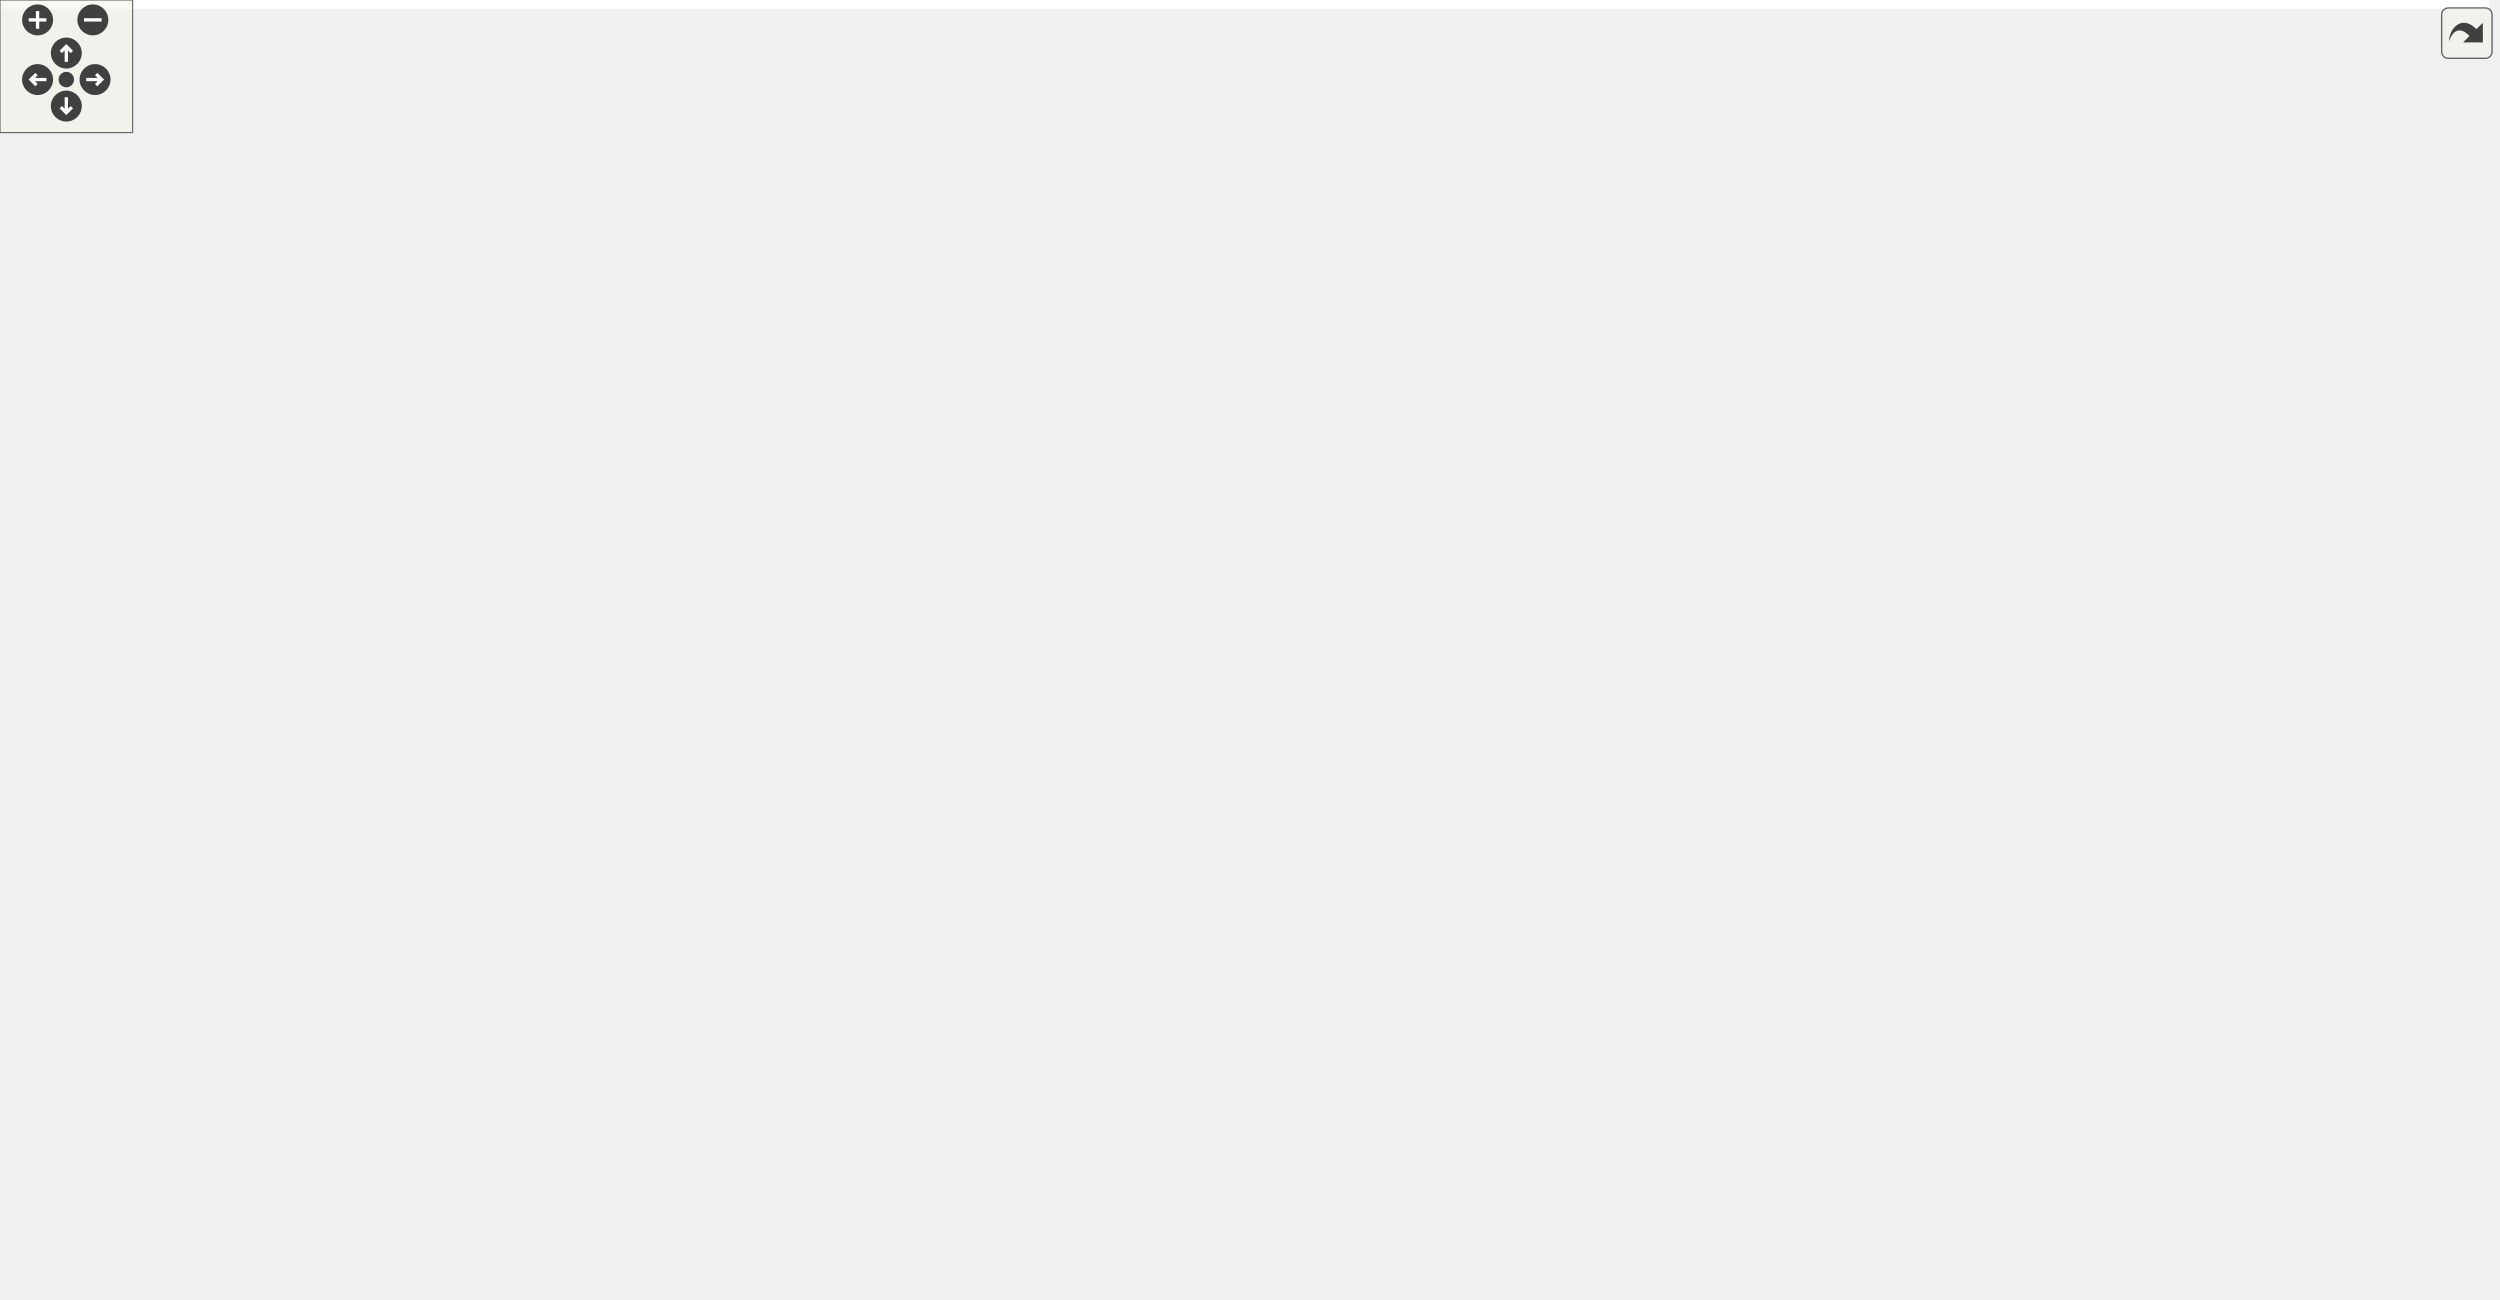
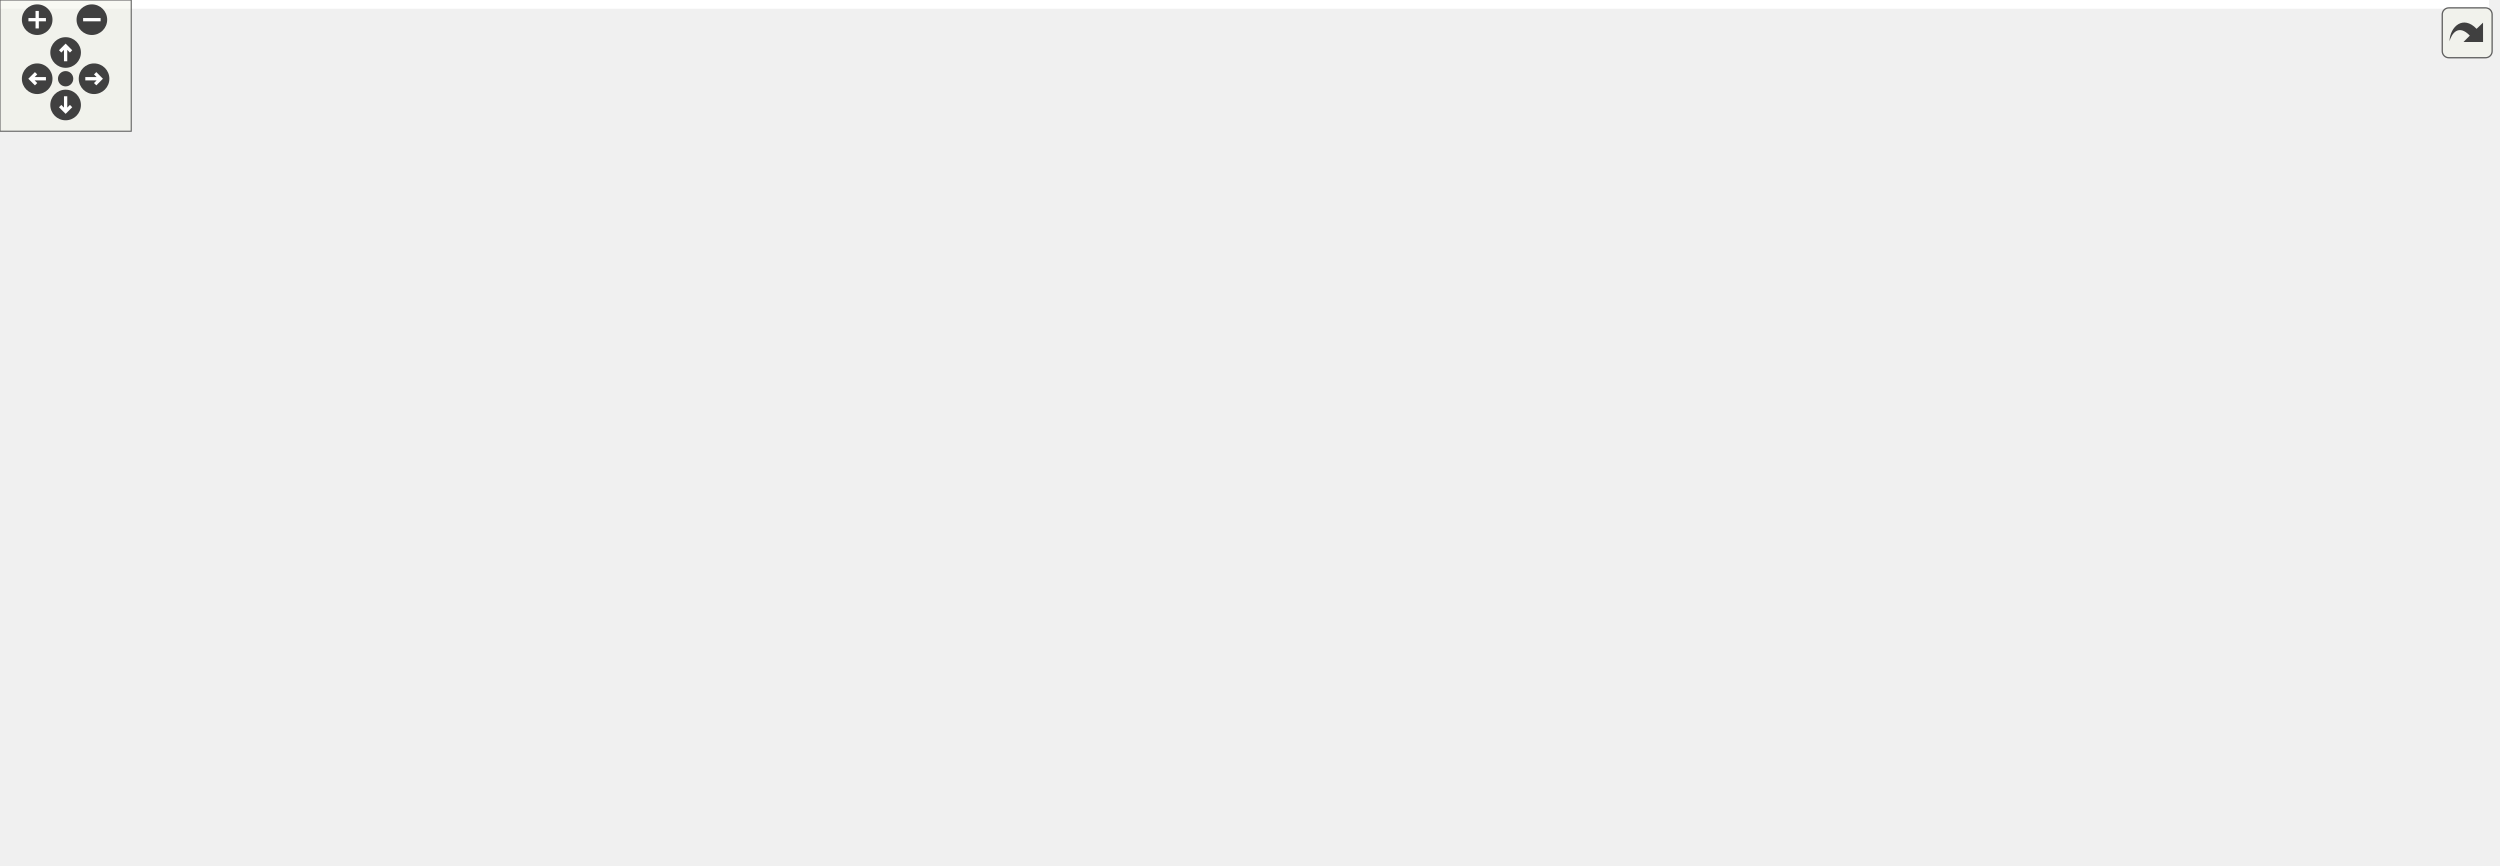
<svg xmlns="http://www.w3.org/2000/svg" xmlns:xlink="http://www.w3.org/1999/xlink" id="main" version="1.1" xml:space="preserve">
  <style type="text/css">
.edge:hover path { stroke: red; }
.edge:hover polygon { stroke: red; fill: red; }
</style>
  <defs>
    <circle id="rim" cx="0" cy="0" r="7" />
    <circle id="rim2" cx="0" cy="0" r="3.5" />
    <g id="zoomPlus">
      <use xlink:href="#rim" fill="#404040">
        <set attributeName="fill" to="#808080" begin="zoomplus.mouseover" end="zoomplus.mouseout" />
      </use>
      <path d="M-4,0h8M0,-4v8" fill="none" stroke="white" stroke-width="1.5" pointer-events="none" />
    </g>
    <g id="zoomMin">
      <use xlink:href="#rim" fill="#404040">
        <set attributeName="fill" to="#808080" begin="zoomminus.mouseover" end="zoomminus.mouseout" />
      </use>
      <path d="M-4,0h8" fill="none" stroke="white" stroke-width="1.5" pointer-events="none" />
    </g>
    <g id="dirArrow">
      <path fill="none" stroke="white" stroke-width="1.5" d="M0,-3.0v7 M-2.5,-0.5L0,-3.0L2.5,-0.5" />
    </g>
    <g id="resetDef">
      <use xlink:href="#rim2" fill="#404040">
        <set attributeName="fill" to="#808080" begin="reset.mouseover" end="reset.mouseout" />
      </use>
    </g>
  </defs>
  <svg id="graph" class="graph">
    <g id="viewport">
-       <polygon fill="white" stroke="transparent" points="-4,4 -4,-527 1126,-527 1126,4 -4,4" />
-       <g id="clust1" class="cluster">
-         <polygon fill="lightgrey" stroke="lightgrey" points="827,-332 827,-515 959,-515 959,-332 827,-332" />
-         <text text-anchor="middle" x="893" y="-499.8" font-family="Times,serif" font-size="14.00">User Code</text>
-       </g>
-       <g id="clust2" class="cluster">
-         <polygon fill="lightgrey" stroke="lightgrey" points="556,-224 556,-299 963,-299 963,-224 556,-224" />
-         <text text-anchor="middle" x="759.5" y="-283.8" font-family="Times,serif" font-size="14.00">Shards (Each is a thread, one per 2500 discord guilds)</text>
-       </g>
+       <polygon fill="white" stroke="transparent" points="-4,4 -4,-335 1138,-335 1138,4 -4,4" />
      <g id="clust3" class="cluster">
-         <polygon fill="lightgrey" stroke="lightgrey" points="8,-8 8,-299 548,-299 548,-8 8,-8" />
-         <text text-anchor="middle" x="278" y="-283.8" font-family="Times,serif" font-size="14.00">REST Requests (Each in queue, and the out queue, are threads)</text>
-       </g>
-       <g id="clust4" class="cluster">
-         <polygon fill="lightgrey" stroke="lightgrey" points="763,-116 763,-191 1114,-191 1114,-116 763,-116" />
-         <text text-anchor="middle" x="938.5" y="-175.8" font-family="Times,serif" font-size="14.00">Events and Callbacks</text>
+         <polygon fill="none" stroke="black" points="480,-138 480,-287 653,-287 653,-138 480,-138" />
+         <text text-anchor="middle" x="566.5" y="-271.8" font-family="Times,serif" font-size="14.00">Clusters</text>
      </g>
      <g id="node1" class="node">
-         <polygon fill="lightblue" stroke="lightblue" points="896.5,-160 771.5,-160 771.5,-124 896.5,-124 896.5,-160" />
-         <text text-anchor="middle" x="834" y="-138.3" font-family="Times,serif" font-size="14.00">Discord Events</text>
+         <polygon fill="#f7fbff" stroke="#f7fbff" points="593,-331 590,-335 569,-335 566,-331 539,-331 539,-295 593,-295 593,-331" />
+         <text text-anchor="middle" x="566" y="-309.3" font-family="Helvetica,sans-Serif" font-size="14.00">Bot</text>
      </g>
      <g id="node2" class="node">
-         <polygon fill="yellow" stroke="yellow" points="951,-484 835,-484 835,-448 951,-448 951,-484" />
-         <text text-anchor="middle" x="893" y="-462.3" font-family="Times,serif" font-size="14.00">Your Program</text>
+         <polygon fill="#deebf7" stroke="#deebf7" points="488.5,-219.5 488.5,-255.5 557.5,-255.5 557.5,-219.5 488.5,-219.5" />
+         <text text-anchor="middle" x="523" y="-233.8" font-family="Helvetica,sans-Serif" font-size="14.00">Process</text>
      </g>
      <g id="edge1" class="edge">
-         <path fill="none" stroke="black" d="M857.91,-160.08C871.49,-169.55 888.94,-181.33 905,-191 931.75,-207.1 950.93,-197.24 967,-224 1009.87,-295.38 948.16,-393.76 913.63,-439.59" />
-         <polygon fill="black" stroke="black" points="910.65,-437.72 907.32,-447.78 916.2,-441.99 910.65,-437.72" />
+         <path fill="none" stroke="black" d="M556.03,-294.95C550.75,-285.93 544.15,-274.65 538.24,-264.55" />
+         <polygon fill="black" stroke="black" points="541.14,-262.57 533.07,-255.71 535.1,-266.11 541.14,-262.57" />
      </g>
      <g id="node3" class="node">
-         <polygon fill="yellow" stroke="yellow" points="904.5,-376 835.5,-376 835.5,-340 904.5,-340 904.5,-376" />
-         <text text-anchor="middle" x="870" y="-354.3" font-family="Times,serif" font-size="14.00">Cluster</text>
+         <polygon fill="#deebf7" stroke="#deebf7" points="575.5,-219.5 575.5,-255.5 644.5,-255.5 644.5,-219.5 575.5,-219.5" />
+         <text text-anchor="middle" x="610" y="-233.8" font-family="Helvetica,sans-Serif" font-size="14.00">Process</text>
+       </g>
+       <g id="edge2" class="edge">
+         <path fill="none" stroke="black" d="M576.21,-294.95C581.61,-285.93 588.36,-274.65 594.4,-264.55" />
+         <polygon fill="black" stroke="black" points="597.56,-266.09 599.7,-255.71 591.56,-262.49 597.56,-266.09" />
+       </g>
+       <g id="node4" class="node">
+         <polygon fill="#c6dbef" stroke="#c6dbef" points="488,-146.5 488,-182.5 554,-182.5 554,-146.5 488,-146.5" />
+         <text text-anchor="middle" x="521" y="-160.8" font-family="Helvetica,sans-Serif" font-size="14.00">Cluster</text>
+       </g>
+       <g id="edge3" class="edge">
+         <path fill="none" stroke="black" d="M522.52,-219.31C522.29,-211.29 522.02,-201.55 521.76,-192.57" />
+         <polygon fill="black" stroke="black" points="525.26,-192.43 521.48,-182.53 518.26,-192.62 525.26,-192.43" />
+       </g>
+       <g id="node5" class="node">
+         <polygon fill="#c6dbef" stroke="#c6dbef" points="579,-146.5 579,-182.5 645,-182.5 645,-146.5 579,-146.5" />
+         <text text-anchor="middle" x="612" y="-160.8" font-family="Helvetica,sans-Serif" font-size="14.00">Cluster</text>
+       </g>
+       <g id="edge4" class="edge">
+         <path fill="none" stroke="black" d="M610.48,-219.31C610.71,-211.29 610.98,-201.55 611.24,-192.57" />
+         <polygon fill="black" stroke="black" points="614.74,-192.62 611.52,-182.53 607.74,-192.43 614.74,-192.62" />
+       </g>
+       <g id="node6" class="node">
+         <polygon fill="#9ecae1" stroke="#9ecae1" points="70.5,-73.5 70.5,-109.5 127.5,-109.5 127.5,-73.5 70.5,-73.5" />
+         <text text-anchor="middle" x="99" y="-87.8" font-family="Helvetica,sans-Serif" font-size="14.00">Shard</text>
+       </g>
+       <g id="edge5" class="edge">
+         <path fill="none" stroke="black" d="M487.89,-157.93C410.84,-144.97 219.87,-112.84 137.65,-99" />
+         <polygon fill="black" stroke="black" points="138.16,-95.54 127.72,-97.33 137,-102.44 138.16,-95.54" />
+       </g>
+       <g id="node8" class="node">
+         <polygon fill="#9ecae1" stroke="#9ecae1" points="214.5,-73.5 214.5,-109.5 271.5,-109.5 271.5,-73.5 214.5,-73.5" />
+         <text text-anchor="middle" x="243" y="-87.8" font-family="Helvetica,sans-Serif" font-size="14.00">Shard</text>
      </g>
      <g id="edge6" class="edge">
-         <path fill="none" stroke="black" d="M889.3,-447.97C885.69,-431.3 880.12,-405.65 875.89,-386.16" />
-         <polygon fill="black" stroke="black" points="879.3,-385.37 873.76,-376.34 872.46,-386.86 879.3,-385.37" />
-       </g>
-       <g id="node4" class="node">
-         <polygon fill="lightblue" stroke="lightblue" points="952.5,-268 879.5,-268 879.5,-232 952.5,-232 952.5,-268" />
-         <text text-anchor="middle" x="916" y="-246.3" font-family="Times,serif" font-size="14.00">Shard 1</text>
+         <path fill="none" stroke="black" d="M487.74,-155.01C436.02,-141.8 336.57,-116.4 281.7,-102.38" />
+         <polygon fill="black" stroke="black" points="282.23,-98.91 271.67,-99.82 280.5,-105.69 282.23,-98.91" />
+       </g>
+       <g id="node10" class="node">
+         <polygon fill="#9ecae1" stroke="#9ecae1" points="358.5,-73.5 358.5,-109.5 415.5,-109.5 415.5,-73.5 358.5,-73.5" />
+         <text text-anchor="middle" x="387" y="-87.8" font-family="Helvetica,sans-Serif" font-size="14.00">Shard</text>
+       </g>
+       <g id="edge9" class="edge">
+         <path fill="none" stroke="black" d="M488.9,-146.49C469.57,-136.25 444.85,-123.15 424.6,-112.42" />
+         <polygon fill="black" stroke="black" points="426.12,-109.27 415.64,-107.68 422.84,-115.45 426.12,-109.27" />
+       </g>
+       <g id="node12" class="node">
+         <polygon fill="#9ecae1" stroke="#9ecae1" points="492.5,-73.5 492.5,-109.5 549.5,-109.5 549.5,-73.5 492.5,-73.5" />
+         <text text-anchor="middle" x="521" y="-87.8" font-family="Helvetica,sans-Serif" font-size="14.00">Shard</text>
+       </g>
+       <g id="edge10" class="edge">
+         <path fill="none" stroke="black" d="M521,-146.31C521,-138.29 521,-128.55 521,-119.57" />
+         <polygon fill="black" stroke="black" points="524.5,-119.53 521,-109.53 517.5,-119.53 524.5,-119.53" />
+       </g>
+       <g id="node7" class="node">
+         <polygon fill="#9ecae1" stroke="#9ecae1" points="583.5,-73.5 583.5,-109.5 640.5,-109.5 640.5,-73.5 583.5,-73.5" />
+         <text text-anchor="middle" x="612" y="-87.8" font-family="Helvetica,sans-Serif" font-size="14.00">Shard</text>
      </g>
      <g id="edge7" class="edge">
-         <path fill="none" stroke="black" d="M877.39,-339.97C884.69,-323.15 895.96,-297.17 904.45,-277.62" />
-         <polygon fill="black" stroke="black" points="907.7,-278.91 908.47,-268.34 901.28,-276.12 907.7,-278.91" />
-       </g>
-       <g id="node5" class="node">
-         <polygon fill="lightblue" stroke="lightblue" points="861.5,-268 788.5,-268 788.5,-232 861.5,-232 861.5,-268" />
-         <text text-anchor="middle" x="825" y="-246.3" font-family="Times,serif" font-size="14.00">Shard 2</text>
+         <path fill="none" stroke="black" d="M612,-146.31C612,-138.29 612,-128.55 612,-119.57" />
+         <polygon fill="black" stroke="black" points="615.5,-119.53 612,-109.53 608.5,-119.53 615.5,-119.53" />
+       </g>
+       <g id="node9" class="node">
+         <polygon fill="#9ecae1" stroke="#9ecae1" points="718.5,-73.5 718.5,-109.5 775.5,-109.5 775.5,-73.5 718.5,-73.5" />
+         <text text-anchor="middle" x="747" y="-87.8" font-family="Helvetica,sans-Serif" font-size="14.00">Shard</text>
      </g>
      <g id="edge8" class="edge">
-         <path fill="none" stroke="black" d="M862.77,-339.97C855.63,-323.15 844.6,-297.17 836.3,-277.62" />
-         <polygon fill="black" stroke="black" points="839.49,-276.18 832.36,-268.34 833.05,-278.91 839.49,-276.18" />
-       </g>
-       <g id="node6" class="node">
-         <polygon fill="lightblue" stroke="lightblue" points="770,-268 684,-268 684,-232 770,-232 770,-268" />
-         <text text-anchor="middle" x="727" y="-246.3" font-family="Times,serif" font-size="14.00">Shard 3...</text>
-       </g>
-       <g id="edge9" class="edge">
-         <path fill="none" stroke="black" d="M840.42,-339.98C822.17,-329.04 798.59,-314.09 779,-299 769.61,-291.77 759.91,-283.17 751.47,-275.26" />
-         <polygon fill="black" stroke="black" points="753.78,-272.62 744.12,-268.25 748.95,-277.69 753.78,-272.62" />
-       </g>
-       <g id="node7" class="node">
-         <polygon fill="lightblue" stroke="lightblue" points="426.5,-268 299.5,-268 299.5,-232 426.5,-232 426.5,-268" />
-         <text text-anchor="middle" x="363" y="-246.3" font-family="Times,serif" font-size="14.00">REST Requests</text>
-       </g>
-       <g id="edge2" class="edge">
-         <path fill="none" stroke="black" d="M835.49,-351.5C776.95,-341.99 654.54,-321.34 552,-299 513.3,-290.57 470.5,-279.82 435.42,-270.63" />
-         <polygon fill="black" stroke="black" points="436.31,-267.24 425.75,-268.08 434.53,-274.01 436.31,-267.24" />
-       </g>
-       <g id="edge3" class="edge">
-         <path fill="none" stroke="black" d="M902.83,-231.97C889.52,-214.76 868.8,-187.98 853.57,-168.29" />
-         <polygon fill="black" stroke="black" points="856.3,-166.11 847.41,-160.34 850.76,-170.39 856.3,-166.11" />
-       </g>
-       <g id="edge4" class="edge">
-         <path fill="none" stroke="black" d="M826.45,-231.97C827.85,-215.38 830.02,-189.88 831.67,-170.43" />
-         <polygon fill="black" stroke="black" points="835.17,-170.6 832.53,-160.34 828.19,-170.01 835.17,-170.6" />
-       </g>
-       <g id="edge5" class="edge">
-         <path fill="none" stroke="black" d="M744.19,-231.97C761.79,-214.53 789.32,-187.26 809.26,-167.51" />
-         <polygon fill="black" stroke="black" points="811.85,-169.86 816.5,-160.34 806.93,-164.89 811.85,-169.86" />
-       </g>
-       <g id="node8" class="node">
-         <polygon fill="lightblue" stroke="lightblue" points="174,-160 16,-160 16,-124 174,-124 174,-160" />
-         <text text-anchor="middle" x="95" y="-138.3" font-family="Times,serif" font-size="14.00">Request In Queue 1</text>
-       </g>
-       <g id="edge10" class="edge">
-         <path fill="none" stroke="black" d="M300.3,-231.95C265.21,-221.63 221.01,-207.32 183,-191 165.76,-183.6 147.42,-173.91 131.98,-165.18" />
-         <polygon fill="black" stroke="black" points="133.67,-162.12 123.25,-160.18 130.19,-168.19 133.67,-162.12" />
-       </g>
-       <g id="node9" class="node">
-         <polygon fill="lightblue" stroke="lightblue" points="350,-160 192,-160 192,-124 350,-124 350,-160" />
-         <text text-anchor="middle" x="271" y="-138.3" font-family="Times,serif" font-size="14.00">Request In Queue 2</text>
+         <path fill="none" stroke="black" d="M644.34,-146.49C663.82,-136.25 688.72,-123.15 709.12,-112.42" />
+         <polygon fill="black" stroke="black" points="710.92,-115.43 718.14,-107.68 707.66,-109.23 710.92,-115.43" />
+       </g>
+       <g id="node11" class="node">
+         <polygon fill="#9ecae1" stroke="#9ecae1" points="862.5,-73.5 862.5,-109.5 919.5,-109.5 919.5,-73.5 862.5,-73.5" />
+         <text text-anchor="middle" x="891" y="-87.8" font-family="Helvetica,sans-Serif" font-size="14.00">Shard</text>
      </g>
      <g id="edge11" class="edge">
-         <path fill="none" stroke="black" d="M348.22,-231.97C333.22,-214.69 309.83,-187.74 292.73,-168.03" />
-         <polygon fill="black" stroke="black" points="295.25,-165.6 286.05,-160.34 289.96,-170.19 295.25,-165.6" />
-       </g>
-       <g id="node10" class="node">
-         <polygon fill="lightblue" stroke="lightblue" points="539.5,-160 368.5,-160 368.5,-124 539.5,-124 539.5,-160" />
-         <text text-anchor="middle" x="454" y="-138.3" font-family="Times,serif" font-size="14.00">Request In Queue 3...</text>
+         <path fill="none" stroke="black" d="M645.1,-155.08C697.01,-141.87 797.31,-116.34 852.41,-102.32" />
+         <polygon fill="black" stroke="black" points="853.33,-105.7 862.16,-99.84 851.6,-98.91 853.33,-105.7" />
+       </g>
+       <g id="node13" class="node">
+         <polygon fill="#9ecae1" stroke="#9ecae1" points="1006.5,-73.5 1006.5,-109.5 1063.5,-109.5 1063.5,-73.5 1006.5,-73.5" />
+         <text text-anchor="middle" x="1035" y="-87.8" font-family="Helvetica,sans-Serif" font-size="14.00">Shard</text>
      </g>
      <g id="edge12" class="edge">
-         <path fill="none" stroke="black" d="M377.62,-231.97C392.46,-214.69 415.59,-187.74 432.51,-168.03" />
-         <polygon fill="black" stroke="black" points="435.26,-170.21 439.11,-160.34 429.94,-165.65 435.26,-170.21" />
-       </g>
-       <g id="node11" class="node">
-         <polygon fill="lightblue" stroke="lightblue" points="440,-52 284,-52 284,-16 440,-16 440,-52" />
-         <text text-anchor="middle" x="362" y="-30.3" font-family="Times,serif" font-size="14.00">Request Out Queue</text>
+         <path fill="none" stroke="black" d="M645.19,-157.93C722.52,-144.95 914.31,-112.76 996.55,-98.95" />
+         <polygon fill="black" stroke="black" points="997.2,-102.39 1006.49,-97.29 996.04,-95.49 997.2,-102.39" />
+       </g>
+       <g id="node14" class="node">
+         <polygon fill="#6baed6" stroke="#6baed6" points="0,-0.5 0,-36.5 54,-36.5 54,-0.5 0,-0.5" />
+         <text text-anchor="middle" x="27" y="-14.8" font-family="Helvetica,sans-Serif" font-size="14.00">Guild</text>
      </g>
      <g id="edge13" class="edge">
-         <path fill="none" stroke="black" d="M137.9,-123.97C184.57,-105.44 259.21,-75.81 309.38,-55.89" />
-         <polygon fill="black" stroke="black" points="310.76,-59.11 318.77,-52.16 308.18,-52.6 310.76,-59.11" />
+         <path fill="none" stroke="black" d="M81.57,-73.31C72.55,-64.42 61.39,-53.41 51.51,-43.67" />
+         <polygon fill="black" stroke="black" points="53.85,-41.06 44.27,-36.53 48.93,-46.04 53.85,-41.06" />
+       </g>
+       <g id="node18" class="node">
+         <polygon fill="#6baed6" stroke="#6baed6" points="72,-0.5 72,-36.5 126,-36.5 126,-0.5 72,-0.5" />
+         <text text-anchor="middle" x="99" y="-14.8" font-family="Helvetica,sans-Serif" font-size="14.00">Guild</text>
      </g>
      <g id="edge14" class="edge">
-         <path fill="none" stroke="black" d="M285.62,-123.97C300.46,-106.69 323.59,-79.74 340.51,-60.03" />
-         <polygon fill="black" stroke="black" points="343.26,-62.21 347.11,-52.34 337.94,-57.65 343.26,-62.21" />
+         <path fill="none" stroke="black" d="M99,-73.31C99,-65.29 99,-55.55 99,-46.57" />
+         <polygon fill="black" stroke="black" points="102.5,-46.53 99,-36.53 95.5,-46.53 102.5,-46.53" />
+       </g>
+       <g id="node15" class="node">
+         <polygon fill="#6baed6" stroke="#6baed6" points="576,-0.5 576,-36.5 630,-36.5 630,-0.5 576,-0.5" />
+         <text text-anchor="middle" x="603" y="-14.8" font-family="Helvetica,sans-Serif" font-size="14.00">Guild</text>
      </g>
      <g id="edge15" class="edge">
-         <path fill="none" stroke="black" d="M439.22,-123.97C424.22,-106.69 400.83,-79.74 383.73,-60.03" />
-         <polygon fill="black" stroke="black" points="386.25,-57.6 377.05,-52.34 380.96,-62.19 386.25,-57.6" />
-       </g>
-       <g id="node12" class="node">
-         <polygon fill="lightblue" stroke="lightblue" points="1105.5,-160 914.5,-160 914.5,-124 1105.5,-124 1105.5,-160" />
-         <text text-anchor="middle" x="1010" y="-138.3" font-family="Times,serif" font-size="14.00">User Callback Functions</text>
+         <path fill="none" stroke="black" d="M609.82,-73.31C608.8,-65.29 607.57,-55.55 606.43,-46.57" />
+         <polygon fill="black" stroke="black" points="609.89,-46.01 605.16,-36.53 602.94,-46.89 609.89,-46.01" />
+       </g>
+       <g id="node19" class="node">
+         <polygon fill="#6baed6" stroke="#6baed6" points="648,-0.5 648,-36.5 702,-36.5 702,-0.5 648,-0.5" />
+         <text text-anchor="middle" x="675" y="-14.8" font-family="Helvetica,sans-Serif" font-size="14.00">Guild</text>
      </g>
      <g id="edge16" class="edge">
-         <path fill="none" stroke="black" d="M440.14,-44.52C545.96,-57.89 740.53,-84.21 905,-116 913.85,-117.71 923.08,-119.66 932.24,-121.7" />
-         <polygon fill="black" stroke="black" points="931.6,-125.14 942.12,-123.94 933.14,-118.32 931.6,-125.14" />
+         <path fill="none" stroke="black" d="M627.25,-73.31C634.99,-64.59 644.53,-53.84 653.04,-44.25" />
+         <polygon fill="black" stroke="black" points="655.87,-46.33 659.89,-36.53 650.63,-41.69 655.87,-46.33" />
+       </g>
+       <g id="node16" class="node">
+         <polygon fill="#6baed6" stroke="#6baed6" points="144,-0.5 144,-36.5 198,-36.5 198,-0.5 144,-0.5" />
+         <text text-anchor="middle" x="171" y="-14.8" font-family="Helvetica,sans-Serif" font-size="14.00">Guild</text>
      </g>
      <g id="edge17" class="edge">
-         <path fill="none" stroke="black" d="M1011.13,-160.11C1013.05,-200.09 1013.75,-301.9 978,-376 965.49,-401.93 942.6,-425.22 923.72,-441.47" />
-         <polygon fill="black" stroke="black" points="921.35,-438.89 915.92,-447.99 925.84,-444.26 921.35,-438.89" />
+         <path fill="none" stroke="black" d="M225.57,-73.31C216.55,-64.42 205.39,-53.41 195.51,-43.67" />
+         <polygon fill="black" stroke="black" points="197.85,-41.06 188.27,-36.53 192.93,-46.04 197.85,-41.06" />
+       </g>
+       <g id="node20" class="node">
+         <polygon fill="#6baed6" stroke="#6baed6" points="216,-0.5 216,-36.5 270,-36.5 270,-0.5 216,-0.5" />
+         <text text-anchor="middle" x="243" y="-14.8" font-family="Helvetica,sans-Serif" font-size="14.00">Guild</text>
+       </g>
+       <g id="edge18" class="edge">
+         <path fill="none" stroke="black" d="M243,-73.31C243,-65.29 243,-55.55 243,-46.57" />
+         <polygon fill="black" stroke="black" points="246.5,-46.53 243,-36.53 239.5,-46.53 246.5,-46.53" />
+       </g>
+       <g id="node17" class="node">
+         <polygon fill="#6baed6" stroke="#6baed6" points="720,-0.5 720,-36.5 774,-36.5 774,-0.5 720,-0.5" />
+         <text text-anchor="middle" x="747" y="-14.8" font-family="Helvetica,sans-Serif" font-size="14.00">Guild</text>
+       </g>
+       <g id="edge19" class="edge">
+         <path fill="none" stroke="black" d="M747,-73.31C747,-65.29 747,-55.55 747,-46.57" />
+         <polygon fill="black" stroke="black" points="750.5,-46.53 747,-36.53 743.5,-46.53 750.5,-46.53" />
+       </g>
+       <g id="node21" class="node">
+         <polygon fill="#6baed6" stroke="#6baed6" points="792,-0.5 792,-36.5 846,-36.5 846,-0.5 792,-0.5" />
+         <text text-anchor="middle" x="819" y="-14.8" font-family="Helvetica,sans-Serif" font-size="14.00">Guild</text>
+       </g>
+       <g id="edge20" class="edge">
+         <path fill="none" stroke="black" d="M764.43,-73.31C773.45,-64.42 784.61,-53.41 794.49,-43.67" />
+         <polygon fill="black" stroke="black" points="797.07,-46.04 801.73,-36.53 792.15,-41.06 797.07,-46.04" />
+       </g>
+       <g id="node22" class="node">
+         <polygon fill="#6baed6" stroke="#6baed6" points="288,-0.5 288,-36.5 342,-36.5 342,-0.5 288,-0.5" />
+         <text text-anchor="middle" x="315" y="-14.8" font-family="Helvetica,sans-Serif" font-size="14.00">Guild</text>
+       </g>
+       <g id="edge21" class="edge">
+         <path fill="none" stroke="black" d="M369.57,-73.31C360.55,-64.42 349.39,-53.41 339.51,-43.67" />
+         <polygon fill="black" stroke="black" points="341.85,-41.06 332.27,-36.53 336.93,-46.04 341.85,-41.06" />
+       </g>
+       <g id="node24" class="node">
+         <polygon fill="#6baed6" stroke="#6baed6" points="360,-0.5 360,-36.5 414,-36.5 414,-0.5 360,-0.5" />
+         <text text-anchor="middle" x="387" y="-14.8" font-family="Helvetica,sans-Serif" font-size="14.00">Guild</text>
+       </g>
+       <g id="edge22" class="edge">
+         <path fill="none" stroke="black" d="M387,-73.31C387,-65.29 387,-55.55 387,-46.57" />
+         <polygon fill="black" stroke="black" points="390.5,-46.53 387,-36.53 383.5,-46.53 390.5,-46.53" />
+       </g>
+       <g id="node23" class="node">
+         <polygon fill="#6baed6" stroke="#6baed6" points="864,-0.5 864,-36.5 918,-36.5 918,-0.5 864,-0.5" />
+         <text text-anchor="middle" x="891" y="-14.8" font-family="Helvetica,sans-Serif" font-size="14.00">Guild</text>
+       </g>
+       <g id="edge23" class="edge">
+         <path fill="none" stroke="black" d="M891,-73.31C891,-65.29 891,-55.55 891,-46.57" />
+         <polygon fill="black" stroke="black" points="894.5,-46.53 891,-36.53 887.5,-46.53 894.5,-46.53" />
+       </g>
+       <g id="node25" class="node">
+         <polygon fill="#6baed6" stroke="#6baed6" points="936,-0.5 936,-36.5 990,-36.5 990,-0.5 936,-0.5" />
+         <text text-anchor="middle" x="963" y="-14.8" font-family="Helvetica,sans-Serif" font-size="14.00">Guild</text>
+       </g>
+       <g id="edge24" class="edge">
+         <path fill="none" stroke="black" d="M908.43,-73.31C917.45,-64.42 928.61,-53.41 938.49,-43.67" />
+         <polygon fill="black" stroke="black" points="941.07,-46.04 945.73,-36.53 936.15,-41.06 941.07,-46.04" />
+       </g>
+       <g id="node26" class="node">
+         <polygon fill="#6baed6" stroke="#6baed6" points="432,-0.5 432,-36.5 486,-36.5 486,-0.5 432,-0.5" />
+         <text text-anchor="middle" x="459" y="-14.8" font-family="Helvetica,sans-Serif" font-size="14.00">Guild</text>
+       </g>
+       <g id="edge25" class="edge">
+         <path fill="none" stroke="black" d="M505.99,-73.31C498.38,-64.59 488.99,-53.84 480.61,-44.25" />
+         <polygon fill="black" stroke="black" points="483.08,-41.76 473.87,-36.53 477.81,-46.36 483.08,-41.76" />
+       </g>
+       <g id="node28" class="node">
+         <polygon fill="#6baed6" stroke="#6baed6" points="504,-0.5 504,-36.5 558,-36.5 558,-0.5 504,-0.5" />
+         <text text-anchor="middle" x="531" y="-14.8" font-family="Helvetica,sans-Serif" font-size="14.00">Guild</text>
+       </g>
+       <g id="edge26" class="edge">
+         <path fill="none" stroke="black" d="M523.42,-73.31C524.55,-65.29 525.92,-55.55 527.19,-46.57" />
+         <polygon fill="black" stroke="black" points="530.67,-46.92 528.6,-36.53 523.74,-45.94 530.67,-46.92" />
+       </g>
+       <g id="node27" class="node">
+         <polygon fill="#6baed6" stroke="#6baed6" points="1008,-0.5 1008,-36.5 1062,-36.5 1062,-0.5 1008,-0.5" />
+         <text text-anchor="middle" x="1035" y="-14.8" font-family="Helvetica,sans-Serif" font-size="14.00">Guild</text>
+       </g>
+       <g id="edge27" class="edge">
+         <path fill="none" stroke="black" d="M1035,-73.31C1035,-65.29 1035,-55.55 1035,-46.57" />
+         <polygon fill="black" stroke="black" points="1038.5,-46.53 1035,-36.53 1031.5,-46.53 1038.5,-46.53" />
+       </g>
+       <g id="node29" class="node">
+         <polygon fill="#6baed6" stroke="#6baed6" points="1080,-0.5 1080,-36.5 1134,-36.5 1134,-0.5 1080,-0.5" />
+         <text text-anchor="middle" x="1107" y="-14.8" font-family="Helvetica,sans-Serif" font-size="14.00">Guild</text>
+       </g>
+       <g id="edge28" class="edge">
+         <path fill="none" stroke="black" d="M1052.43,-73.31C1061.45,-64.42 1072.61,-53.41 1082.49,-43.67" />
+         <polygon fill="black" stroke="black" points="1085.07,-46.04 1089.73,-36.53 1080.15,-41.06 1085.07,-46.04" />
      </g>
    </g>
  </svg>
  <g id="navigator" transform="translate(0 0)" fill="#404254">
    <rect fill="#f2f5e9" fill-opacity="0.5" stroke="#606060" stroke-width=".5" x="0" y="0" width="60" height="60" />
    <use id="zoomplus" xlink:href="#zoomPlus" x="17" y="9" />
    <use id="zoomminus" xlink:href="#zoomMin" x="42" y="9" />
    <use id="reset" xlink:href="#resetDef" x="30" y="36" />
    <g id="arrowUp" xlink:href="#dirArrow" transform="translate(30 24)">
      <use xlink:href="#rim" fill="#404040">
        <set attributeName="fill" to="#808080" begin="arrowUp.mouseover" end="arrowUp.mouseout" />
      </use>
      <path fill="none" stroke="white" stroke-width="1.5" d="M0,-3.0v7 M-2.5,-0.5L0,-3.0L2.5,-0.5" />
    </g>
    <g id="arrowRight" xlink:href="#dirArrow" transform="rotate(90) translate(36 -43)">
      <use xlink:href="#rim" fill="#404040">
        <set attributeName="fill" to="#808080" begin="arrowRight.mouseover" end="arrowRight.mouseout" />
      </use>
      <path fill="none" stroke="white" stroke-width="1.5" d="M0,-3.0v7 M-2.5,-0.5L0,-3.0L2.5,-0.5" />
    </g>
    <g id="arrowDown" xlink:href="#dirArrow" transform="rotate(180) translate(-30 -48)">
      <use xlink:href="#rim" fill="#404040">
        <set attributeName="fill" to="#808080" begin="arrowDown.mouseover" end="arrowDown.mouseout" />
      </use>
      <path fill="none" stroke="white" stroke-width="1.5" d="M0,-3.0v7 M-2.5,-0.5L0,-3.0L2.5,-0.5" />
    </g>
    <g id="arrowLeft" xlink:href="#dirArrow" transform="rotate(270) translate(-36 17)">
      <use xlink:href="#rim" fill="#404040">
        <set attributeName="fill" to="#808080" begin="arrowLeft.mouseover" end="arrowLeft.mouseout" />
      </use>
      <path fill="none" stroke="white" stroke-width="1.5" d="M0,-3.0v7 M-2.5,-0.5L0,-3.0L2.5,-0.5" />
    </g>
  </g>
  <svg viewBox="0 0 15 15" width="100%" height="30px" preserveAspectRatio="xMaxYMin meet">
    <g id="arrow_out" transform="scale(0.3 0.3)">
      <a xlink:href="dot_inline_dotgraph_1_org.svg" target="_base">
        <rect id="button" ry="5" rx="5" y="6" x="6" height="38" width="38" fill="#f2f5e9" fill-opacity="0.5" stroke="#606060" stroke-width="1.0" />
        <path id="arrow" d="M 11.5,31.437 C 11.94,20.098 22.043,11.323 32.159,21.979 L 37.069,17.246 C 37.069,17.246 37.088,32 37.088,32 L 22.16,31.978 C 22.16,31.978 26.998,27.14 26.998,27.14 C 18.529,18.264 13.292,25.23 11.5,31.437 z" style="fill:#404040;" />
      </a>
    </g>
  </svg>
</svg>
